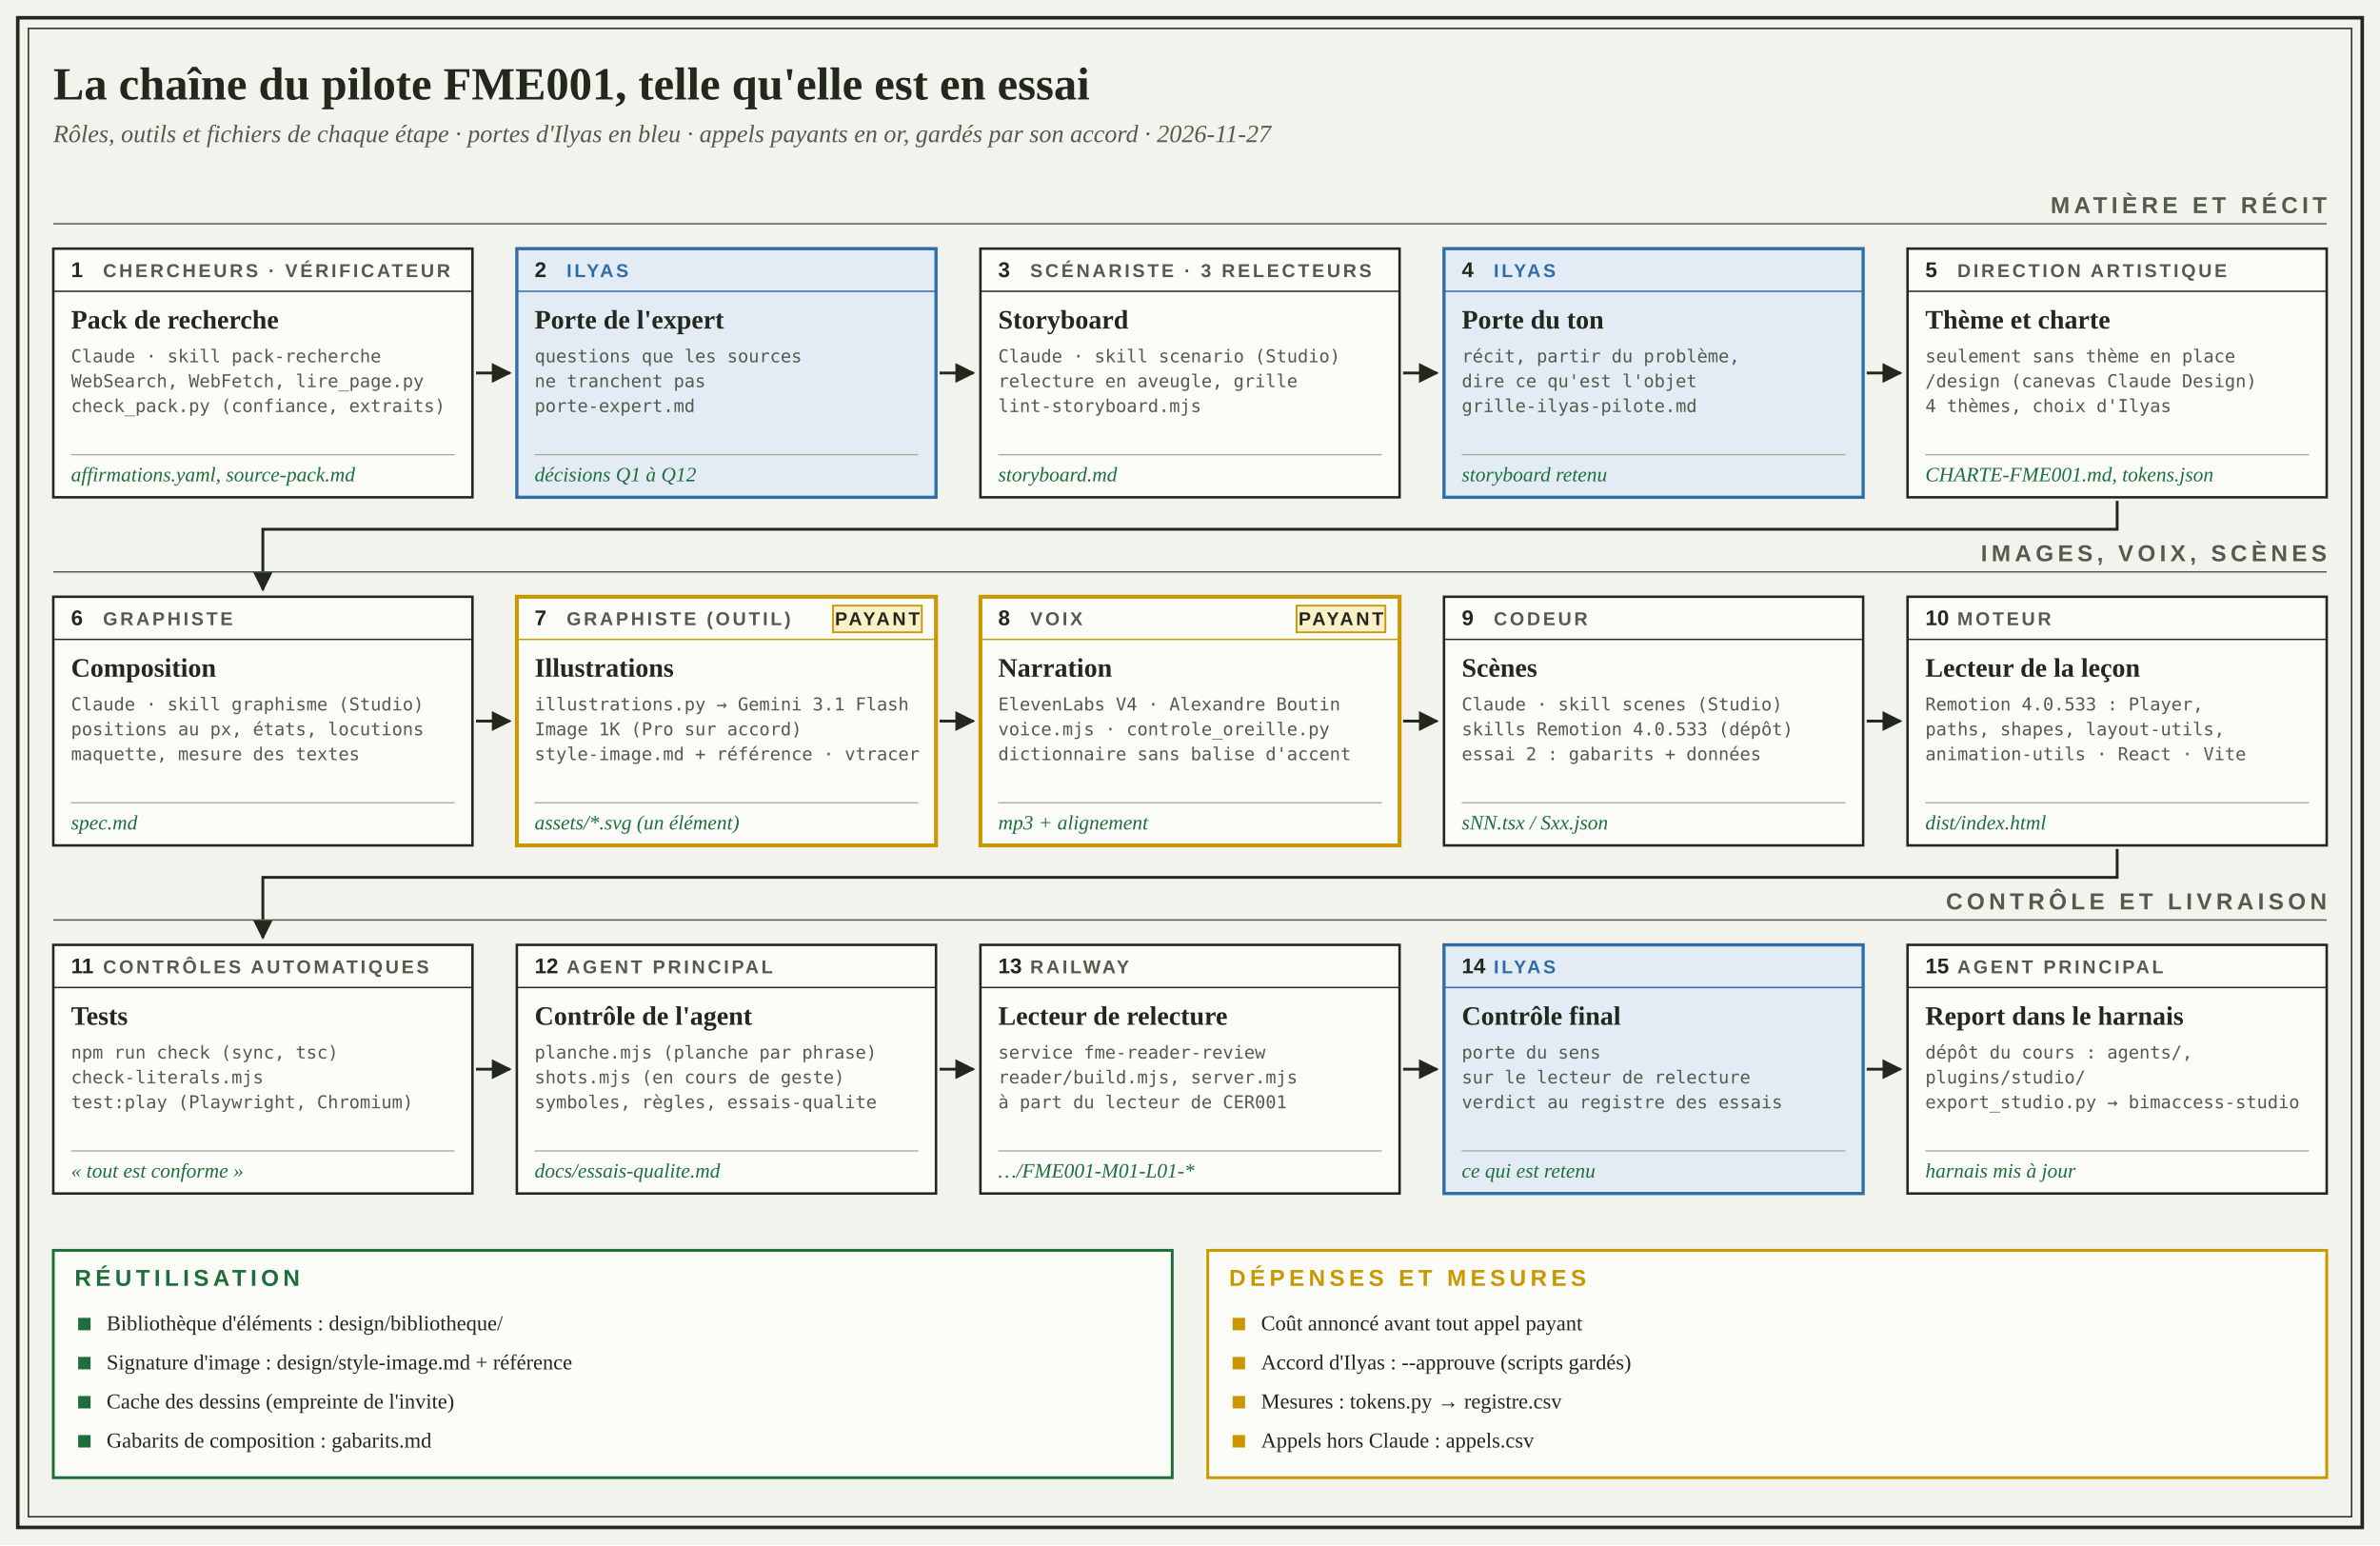
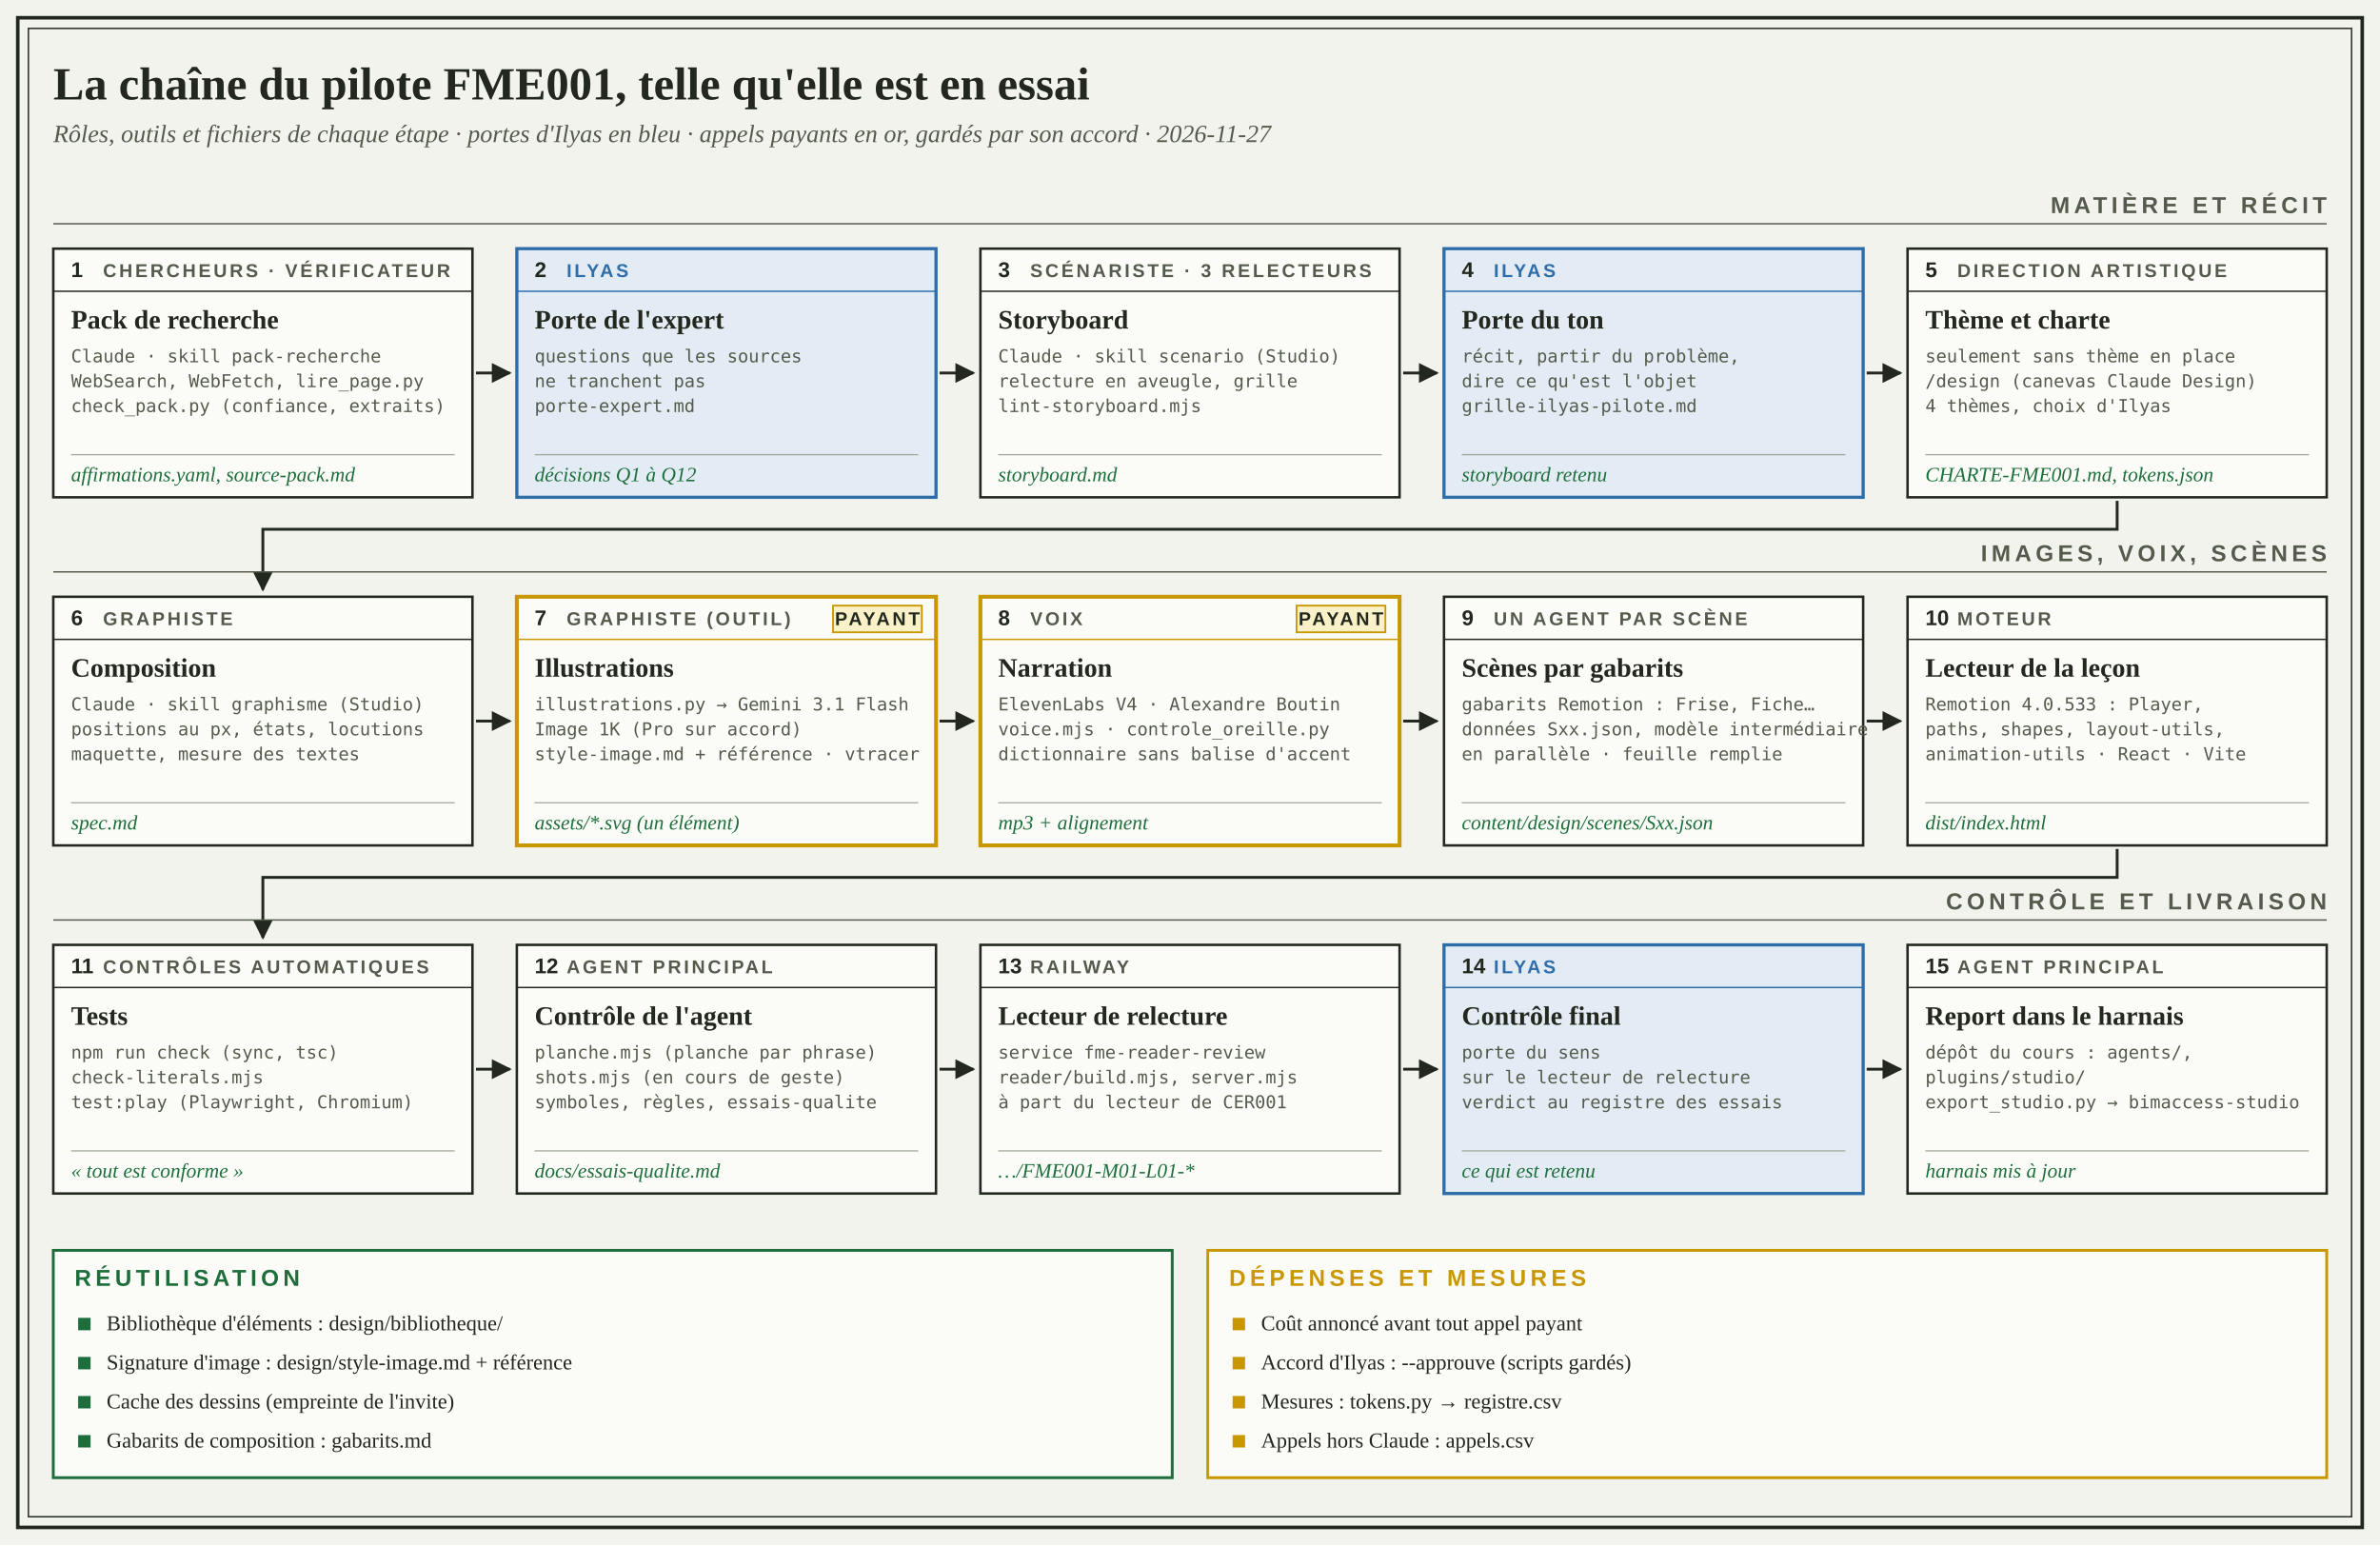
<svg xmlns="http://www.w3.org/2000/svg" viewBox="0 0 1340 870" width="1340" height="870" role="img" aria-label="La chaîne du pilote FME001 en essai">
  <style>
.titre{font:600 26px 'Source Serif 4', Georgia, 'Times New Roman', serif} .soustitre{font:italic 14px 'Source Serif 4', Georgia, 'Times New Roman', serif}
.bande{font:600 13px 'Barlow Condensed', 'Arial Narrow', 'Helvetica Neue', Arial, sans-serif;letter-spacing:.18em} .role{font:600 10.5px 'Barlow Condensed', 'Arial Narrow', 'Helvetica Neue', Arial, sans-serif;letter-spacing:.14em}
.num{font:600 12px 'Barlow Condensed', 'Arial Narrow', 'Helvetica Neue', Arial, sans-serif} .main{font:600 15px 'Source Serif 4', Georgia, 'Times New Roman', serif} .outil{font:10px ui-monospace, 'SFMono-Regular', Menlo, Consolas, 'DejaVu Sans Mono', monospace} .fichier{font:italic 11.5px 'Source Serif 4', Georgia, 'Times New Roman', serif}
.leg{font:600 11px 'Barlow Condensed', 'Arial Narrow', 'Helvetica Neue', Arial, sans-serif;letter-spacing:.12em} .note{font:12px 'Source Serif 4', Georgia, 'Times New Roman', serif}
</style>
  <defs>
    <marker id="pointe" viewBox="0 0 10 10" refX="9" refY="5" markerWidth="7" markerHeight="7" orient="auto">
      <path d="M0 0 L10 5 L0 10 z" fill="#23281F" />
    </marker>
  </defs>
  <rect width="1340" height="870" fill="#F1F3EC" />
  <rect x="10" y="10" width="1320" height="850" fill="none" stroke="#23281F" stroke-width="2" />
  <rect x="16" y="16" width="1308" height="838" fill="none" stroke="#23281F" stroke-width="0.8" />
  <text x="30" y="56" class="titre" fill="#23281F">La chaîne du pilote FME001, telle qu'elle est en essai</text>
  <text x="30" y="80" class="soustitre" fill="#545B4C">Rôles, outils et fichiers de chaque étape · portes d'Ilyas en bleu · appels payants en or, gardés par son accord · 2026-11-27</text>
  <text x="1310" y="120" class="bande" fill="#545B4C" text-anchor="end">MATIÈRE ET RÉCIT</text>
  <line x1="30" y1="126" x2="1310" y2="126" stroke="#545B4C" stroke-width="0.8" />
  <rect x="30" y="140" width="236" height="140" fill="#FBFCF8" stroke="#23281F" stroke-width="1.4" />
  <line x1="30" y1="164" x2="266" y2="164" stroke="#23281F" stroke-width="0.8" />
  <text x="40" y="156" class="num" fill="#23281F">1</text>
  <text x="58" y="156" class="role" fill="#545B4C">CHERCHEURS · VÉRIFICATEUR</text>
  <text x="40" y="185" class="main" fill="#23281F">Pack de recherche</text>
  <text x="40" y="204" class="outil" fill="#545B4C">Claude · skill pack-recherche</text>
  <text x="40" y="218" class="outil" fill="#545B4C">WebSearch, WebFetch, lire_page.py</text>
  <text x="40" y="232" class="outil" fill="#545B4C">check_pack.py (confiance, extraits)</text>
  <line x1="40" y1="256" x2="256" y2="256" stroke="#A3AA9B" stroke-width="0.7" />
  <text x="40" y="271" class="fichier" fill="#1E6E3C">affirmations.yaml, source-pack.md</text>
  <line x1="268" y1="210.0" x2="287" y2="210.0" stroke="#23281F" stroke-width="1.6" marker-end="url(#pointe)" />
  <rect x="291" y="140" width="236" height="140" fill="#E3ECF4" stroke="#2F6DA8" stroke-width="1.8" />
  <line x1="291" y1="164" x2="527" y2="164" stroke="#2F6DA8" stroke-width="0.8" />
  <text x="301" y="156" class="num" fill="#23281F">2</text>
  <text x="319" y="156" class="role" fill="#2F6DA8">ILYAS</text>
  <text x="301" y="185" class="main" fill="#23281F">Porte de l'expert</text>
  <text x="301" y="204" class="outil" fill="#545B4C">questions que les sources</text>
  <text x="301" y="218" class="outil" fill="#545B4C">ne tranchent pas</text>
  <text x="301" y="232" class="outil" fill="#545B4C">porte-expert.md</text>
  <line x1="301" y1="256" x2="517" y2="256" stroke="#A3AA9B" stroke-width="0.7" />
  <text x="301" y="271" class="fichier" fill="#1E6E3C">décisions Q1 à Q12</text>
  <line x1="529" y1="210.0" x2="548" y2="210.0" stroke="#23281F" stroke-width="1.6" marker-end="url(#pointe)" />
  <rect x="552" y="140" width="236" height="140" fill="#FBFCF8" stroke="#23281F" stroke-width="1.4" />
  <line x1="552" y1="164" x2="788" y2="164" stroke="#23281F" stroke-width="0.8" />
  <text x="562" y="156" class="num" fill="#23281F">3</text>
  <text x="580" y="156" class="role" fill="#545B4C">SCÉNARISTE · 3 RELECTEURS</text>
  <text x="562" y="185" class="main" fill="#23281F">Storyboard</text>
  <text x="562" y="204" class="outil" fill="#545B4C">Claude · skill scenario (Studio)</text>
  <text x="562" y="218" class="outil" fill="#545B4C">relecture en aveugle, grille</text>
  <text x="562" y="232" class="outil" fill="#545B4C">lint-storyboard.mjs</text>
  <line x1="562" y1="256" x2="778" y2="256" stroke="#A3AA9B" stroke-width="0.7" />
  <text x="562" y="271" class="fichier" fill="#1E6E3C">storyboard.md</text>
  <line x1="790" y1="210.0" x2="809" y2="210.0" stroke="#23281F" stroke-width="1.6" marker-end="url(#pointe)" />
  <rect x="813" y="140" width="236" height="140" fill="#E3ECF4" stroke="#2F6DA8" stroke-width="1.8" />
  <line x1="813" y1="164" x2="1049" y2="164" stroke="#2F6DA8" stroke-width="0.8" />
  <text x="823" y="156" class="num" fill="#23281F">4</text>
  <text x="841" y="156" class="role" fill="#2F6DA8">ILYAS</text>
  <text x="823" y="185" class="main" fill="#23281F">Porte du ton</text>
  <text x="823" y="204" class="outil" fill="#545B4C">récit, partir du problème,</text>
  <text x="823" y="218" class="outil" fill="#545B4C">dire ce qu'est l'objet</text>
  <text x="823" y="232" class="outil" fill="#545B4C">grille-ilyas-pilote.md</text>
  <line x1="823" y1="256" x2="1039" y2="256" stroke="#A3AA9B" stroke-width="0.7" />
  <text x="823" y="271" class="fichier" fill="#1E6E3C">storyboard retenu</text>
  <line x1="1051" y1="210.0" x2="1070" y2="210.0" stroke="#23281F" stroke-width="1.6" marker-end="url(#pointe)" />
  <rect x="1074" y="140" width="236" height="140" fill="#FBFCF8" stroke="#23281F" stroke-width="1.4" />
  <line x1="1074" y1="164" x2="1310" y2="164" stroke="#23281F" stroke-width="0.8" />
  <text x="1084" y="156" class="num" fill="#23281F">5</text>
  <text x="1102" y="156" class="role" fill="#545B4C">DIRECTION ARTISTIQUE</text>
  <text x="1084" y="185" class="main" fill="#23281F">Thème et charte</text>
  <text x="1084" y="204" class="outil" fill="#545B4C">seulement sans thème en place</text>
  <text x="1084" y="218" class="outil" fill="#545B4C">/design (canevas Claude Design)</text>
  <text x="1084" y="232" class="outil" fill="#545B4C">4 thèmes, choix d'Ilyas</text>
  <line x1="1084" y1="256" x2="1300" y2="256" stroke="#A3AA9B" stroke-width="0.7" />
  <text x="1084" y="271" class="fichier" fill="#1E6E3C">CHARTE-FME001.md, tokens.json</text>
  <path d="M1192.0 282 V298 H148.0 V332" fill="none" stroke="#23281F" stroke-width="1.6" marker-end="url(#pointe)" />
  <text x="1310" y="316" class="bande" fill="#545B4C" text-anchor="end">IMAGES, VOIX, SCÈNES</text>
  <line x1="30" y1="322" x2="1310" y2="322" stroke="#545B4C" stroke-width="0.8" />
  <rect x="30" y="336" width="236" height="140" fill="#FBFCF8" stroke="#23281F" stroke-width="1.4" />
  <line x1="30" y1="360" x2="266" y2="360" stroke="#23281F" stroke-width="0.8" />
  <text x="40" y="352" class="num" fill="#23281F">6</text>
  <text x="58" y="352" class="role" fill="#545B4C">GRAPHISTE</text>
  <text x="40" y="381" class="main" fill="#23281F">Composition</text>
  <text x="40" y="400" class="outil" fill="#545B4C">Claude · skill graphisme (Studio)</text>
  <text x="40" y="414" class="outil" fill="#545B4C">positions au px, états, locutions</text>
  <text x="40" y="428" class="outil" fill="#545B4C">maquette, mesure des textes</text>
  <line x1="40" y1="452" x2="256" y2="452" stroke="#A3AA9B" stroke-width="0.7" />
  <text x="40" y="467" class="fichier" fill="#1E6E3C">spec.md</text>
  <line x1="268" y1="406.0" x2="287" y2="406.0" stroke="#23281F" stroke-width="1.6" marker-end="url(#pointe)" />
  <rect x="291" y="336" width="236" height="140" fill="#FBFCF8" stroke="#C99700" stroke-width="2.2" />
  <line x1="291" y1="360" x2="527" y2="360" stroke="#C99700" stroke-width="0.8" />
  <text x="301" y="352" class="num" fill="#23281F">7</text>
  <text x="319" y="352" class="role" fill="#545B4C">GRAPHISTE (OUTIL)</text>
  <text x="301" y="381" class="main" fill="#23281F">Illustrations</text>
  <text x="301" y="400" class="outil" fill="#545B4C">illustrations.py → Gemini 3.1 Flash</text>
  <text x="301" y="414" class="outil" fill="#545B4C">Image 1K (Pro sur accord)</text>
  <text x="301" y="428" class="outil" fill="#545B4C">style-image.md + référence · vtracer</text>
  <line x1="301" y1="452" x2="517" y2="452" stroke="#A3AA9B" stroke-width="0.7" />
  <text x="301" y="467" class="fichier" fill="#1E6E3C">assets/*.svg (un élément)</text>
  <rect x="469" y="341" width="50" height="15" fill="#FBF1C8" stroke="#C99700" stroke-width="1" />
  <text x="494" y="352" class="role" fill="#23281F" text-anchor="middle">PAYANT</text>
  <line x1="529" y1="406.0" x2="548" y2="406.0" stroke="#23281F" stroke-width="1.6" marker-end="url(#pointe)" />
  <rect x="552" y="336" width="236" height="140" fill="#FBFCF8" stroke="#C99700" stroke-width="2.2" />
  <line x1="552" y1="360" x2="788" y2="360" stroke="#C99700" stroke-width="0.8" />
  <text x="562" y="352" class="num" fill="#23281F">8</text>
  <text x="580" y="352" class="role" fill="#545B4C">VOIX</text>
  <text x="562" y="381" class="main" fill="#23281F">Narration</text>
  <text x="562" y="400" class="outil" fill="#545B4C">ElevenLabs V4 · Alexandre Boutin</text>
  <text x="562" y="414" class="outil" fill="#545B4C">voice.mjs · controle_oreille.py</text>
  <text x="562" y="428" class="outil" fill="#545B4C">dictionnaire sans balise d'accent</text>
  <line x1="562" y1="452" x2="778" y2="452" stroke="#A3AA9B" stroke-width="0.7" />
  <text x="562" y="467" class="fichier" fill="#1E6E3C">mp3 + alignement</text>
  <rect x="730" y="341" width="50" height="15" fill="#FBF1C8" stroke="#C99700" stroke-width="1" />
  <text x="755" y="352" class="role" fill="#23281F" text-anchor="middle">PAYANT</text>
  <line x1="790" y1="406.0" x2="809" y2="406.0" stroke="#23281F" stroke-width="1.6" marker-end="url(#pointe)" />
  <rect x="813" y="336" width="236" height="140" fill="#FBFCF8" stroke="#23281F" stroke-width="1.4" />
  <line x1="813" y1="360" x2="1049" y2="360" stroke="#23281F" stroke-width="0.8" />
  <text x="823" y="352" class="num" fill="#23281F">9</text>
-   <text x="841" y="352" class="role" fill="#545B4C">CODEUR</text>
-   <text x="823" y="381" class="main" fill="#23281F">Scènes</text>
-   <text x="823" y="400" class="outil" fill="#545B4C">Claude · skill scenes (Studio)</text>
-   <text x="823" y="414" class="outil" fill="#545B4C">skills Remotion 4.0.533 (dépôt)</text>
-   <text x="823" y="428" class="outil" fill="#545B4C">essai 2 : gabarits + données</text>
+   <text x="841" y="352" class="role" fill="#545B4C">UN AGENT PAR SCÈNE</text>
+   <text x="823" y="381" class="main" fill="#23281F">Scènes par gabarits</text>
+   <text x="823" y="400" class="outil" fill="#545B4C">gabarits Remotion : Frise, Fiche…</text>
+   <text x="823" y="414" class="outil" fill="#545B4C">données Sxx.json, modèle intermédiaire</text>
+   <text x="823" y="428" class="outil" fill="#545B4C">en parallèle · feuille remplie</text>
  <line x1="823" y1="452" x2="1039" y2="452" stroke="#A3AA9B" stroke-width="0.7" />
-   <text x="823" y="467" class="fichier" fill="#1E6E3C">sNN.tsx / Sxx.json</text>
+   <text x="823" y="467" class="fichier" fill="#1E6E3C">content/design/scenes/Sxx.json</text>
  <line x1="1051" y1="406.0" x2="1070" y2="406.0" stroke="#23281F" stroke-width="1.6" marker-end="url(#pointe)" />
  <rect x="1074" y="336" width="236" height="140" fill="#FBFCF8" stroke="#23281F" stroke-width="1.4" />
  <line x1="1074" y1="360" x2="1310" y2="360" stroke="#23281F" stroke-width="0.8" />
  <text x="1084" y="352" class="num" fill="#23281F">10</text>
  <text x="1102" y="352" class="role" fill="#545B4C">MOTEUR</text>
  <text x="1084" y="381" class="main" fill="#23281F">Lecteur de la leçon</text>
  <text x="1084" y="400" class="outil" fill="#545B4C">Remotion 4.0.533 : Player,</text>
  <text x="1084" y="414" class="outil" fill="#545B4C">paths, shapes, layout-utils,</text>
  <text x="1084" y="428" class="outil" fill="#545B4C">animation-utils · React · Vite</text>
  <line x1="1084" y1="452" x2="1300" y2="452" stroke="#A3AA9B" stroke-width="0.7" />
  <text x="1084" y="467" class="fichier" fill="#1E6E3C">dist/index.html</text>
  <path d="M1192.0 478 V494 H148.0 V528" fill="none" stroke="#23281F" stroke-width="1.6" marker-end="url(#pointe)" />
  <text x="1310" y="512" class="bande" fill="#545B4C" text-anchor="end">CONTRÔLE ET LIVRAISON</text>
  <line x1="30" y1="518" x2="1310" y2="518" stroke="#545B4C" stroke-width="0.8" />
  <rect x="30" y="532" width="236" height="140" fill="#FBFCF8" stroke="#23281F" stroke-width="1.4" />
  <line x1="30" y1="556" x2="266" y2="556" stroke="#23281F" stroke-width="0.8" />
  <text x="40" y="548" class="num" fill="#23281F">11</text>
  <text x="58" y="548" class="role" fill="#545B4C">CONTRÔLES AUTOMATIQUES</text>
  <text x="40" y="577" class="main" fill="#23281F">Tests</text>
  <text x="40" y="596" class="outil" fill="#545B4C">npm run check (sync, tsc)</text>
  <text x="40" y="610" class="outil" fill="#545B4C">check-literals.mjs</text>
  <text x="40" y="624" class="outil" fill="#545B4C">test:play (Playwright, Chromium)</text>
  <line x1="40" y1="648" x2="256" y2="648" stroke="#A3AA9B" stroke-width="0.7" />
  <text x="40" y="663" class="fichier" fill="#1E6E3C">« tout est conforme »</text>
  <line x1="268" y1="602.0" x2="287" y2="602.0" stroke="#23281F" stroke-width="1.6" marker-end="url(#pointe)" />
  <rect x="291" y="532" width="236" height="140" fill="#FBFCF8" stroke="#23281F" stroke-width="1.4" />
  <line x1="291" y1="556" x2="527" y2="556" stroke="#23281F" stroke-width="0.8" />
  <text x="301" y="548" class="num" fill="#23281F">12</text>
  <text x="319" y="548" class="role" fill="#545B4C">AGENT PRINCIPAL</text>
  <text x="301" y="577" class="main" fill="#23281F">Contrôle de l'agent</text>
  <text x="301" y="596" class="outil" fill="#545B4C">planche.mjs (planche par phrase)</text>
  <text x="301" y="610" class="outil" fill="#545B4C">shots.mjs (en cours de geste)</text>
  <text x="301" y="624" class="outil" fill="#545B4C">symboles, règles, essais-qualite</text>
  <line x1="301" y1="648" x2="517" y2="648" stroke="#A3AA9B" stroke-width="0.7" />
  <text x="301" y="663" class="fichier" fill="#1E6E3C">docs/essais-qualite.md</text>
  <line x1="529" y1="602.0" x2="548" y2="602.0" stroke="#23281F" stroke-width="1.6" marker-end="url(#pointe)" />
  <rect x="552" y="532" width="236" height="140" fill="#FBFCF8" stroke="#23281F" stroke-width="1.4" />
  <line x1="552" y1="556" x2="788" y2="556" stroke="#23281F" stroke-width="0.8" />
  <text x="562" y="548" class="num" fill="#23281F">13</text>
  <text x="580" y="548" class="role" fill="#545B4C">RAILWAY</text>
  <text x="562" y="577" class="main" fill="#23281F">Lecteur de relecture</text>
  <text x="562" y="596" class="outil" fill="#545B4C">service fme-reader-review</text>
  <text x="562" y="610" class="outil" fill="#545B4C">reader/build.mjs, server.mjs</text>
  <text x="562" y="624" class="outil" fill="#545B4C">à part du lecteur de CER001</text>
  <line x1="562" y1="648" x2="778" y2="648" stroke="#A3AA9B" stroke-width="0.7" />
  <text x="562" y="663" class="fichier" fill="#1E6E3C">…/FME001-M01-L01-*</text>
  <line x1="790" y1="602.0" x2="809" y2="602.0" stroke="#23281F" stroke-width="1.6" marker-end="url(#pointe)" />
  <rect x="813" y="532" width="236" height="140" fill="#E3ECF4" stroke="#2F6DA8" stroke-width="1.8" />
  <line x1="813" y1="556" x2="1049" y2="556" stroke="#2F6DA8" stroke-width="0.8" />
  <text x="823" y="548" class="num" fill="#23281F">14</text>
  <text x="841" y="548" class="role" fill="#2F6DA8">ILYAS</text>
  <text x="823" y="577" class="main" fill="#23281F">Contrôle final</text>
  <text x="823" y="596" class="outil" fill="#545B4C">porte du sens</text>
  <text x="823" y="610" class="outil" fill="#545B4C">sur le lecteur de relecture</text>
  <text x="823" y="624" class="outil" fill="#545B4C">verdict au registre des essais</text>
  <line x1="823" y1="648" x2="1039" y2="648" stroke="#A3AA9B" stroke-width="0.7" />
  <text x="823" y="663" class="fichier" fill="#1E6E3C">ce qui est retenu</text>
  <line x1="1051" y1="602.0" x2="1070" y2="602.0" stroke="#23281F" stroke-width="1.6" marker-end="url(#pointe)" />
  <rect x="1074" y="532" width="236" height="140" fill="#FBFCF8" stroke="#23281F" stroke-width="1.4" />
  <line x1="1074" y1="556" x2="1310" y2="556" stroke="#23281F" stroke-width="0.8" />
  <text x="1084" y="548" class="num" fill="#23281F">15</text>
  <text x="1102" y="548" class="role" fill="#545B4C">AGENT PRINCIPAL</text>
  <text x="1084" y="577" class="main" fill="#23281F">Report dans le harnais</text>
  <text x="1084" y="596" class="outil" fill="#545B4C">dépôt du cours : agents/,</text>
  <text x="1084" y="610" class="outil" fill="#545B4C">plugins/studio/</text>
  <text x="1084" y="624" class="outil" fill="#545B4C">export_studio.py → bimaccess-studio</text>
  <line x1="1084" y1="648" x2="1300" y2="648" stroke="#A3AA9B" stroke-width="0.7" />
  <text x="1084" y="663" class="fichier" fill="#1E6E3C">harnais mis à jour</text>
  <rect x="30" y="704" width="630" height="128" fill="#FBFCF8" stroke="#1E6E3C" stroke-width="1.6" />
  <text x="42" y="724" class="bande" fill="#1E6E3C">RÉUTILISATION</text>
  <rect x="44" y="742" width="7" height="7" fill="#1E6E3C" />
  <text x="60" y="749" class="note" fill="#23281F">Bibliothèque d'éléments : design/bibliotheque/</text>
  <rect x="44" y="764" width="7" height="7" fill="#1E6E3C" />
  <text x="60" y="771" class="note" fill="#23281F">Signature d'image : design/style-image.md + référence</text>
  <rect x="44" y="786" width="7" height="7" fill="#1E6E3C" />
  <text x="60" y="793" class="note" fill="#23281F">Cache des dessins (empreinte de l'invite)</text>
  <rect x="44" y="808" width="7" height="7" fill="#1E6E3C" />
  <text x="60" y="815" class="note" fill="#23281F">Gabarits de composition : gabarits.md</text>
  <rect x="680" y="704" width="630" height="128" fill="#FBFCF8" stroke="#C99700" stroke-width="1.6" />
  <text x="692" y="724" class="bande" fill="#C99700">DÉPENSES ET MESURES</text>
  <rect x="694" y="742" width="7" height="7" fill="#C99700" />
  <text x="710" y="749" class="note" fill="#23281F">Coût annoncé avant tout appel payant</text>
  <rect x="694" y="764" width="7" height="7" fill="#C99700" />
  <text x="710" y="771" class="note" fill="#23281F">Accord d'Ilyas : --approuve (scripts gardés)</text>
  <rect x="694" y="786" width="7" height="7" fill="#C99700" />
  <text x="710" y="793" class="note" fill="#23281F">Mesures : tokens.py → registre.csv</text>
  <rect x="694" y="808" width="7" height="7" fill="#C99700" />
  <text x="710" y="815" class="note" fill="#23281F">Appels hors Claude : appels.csv</text>
</svg>
